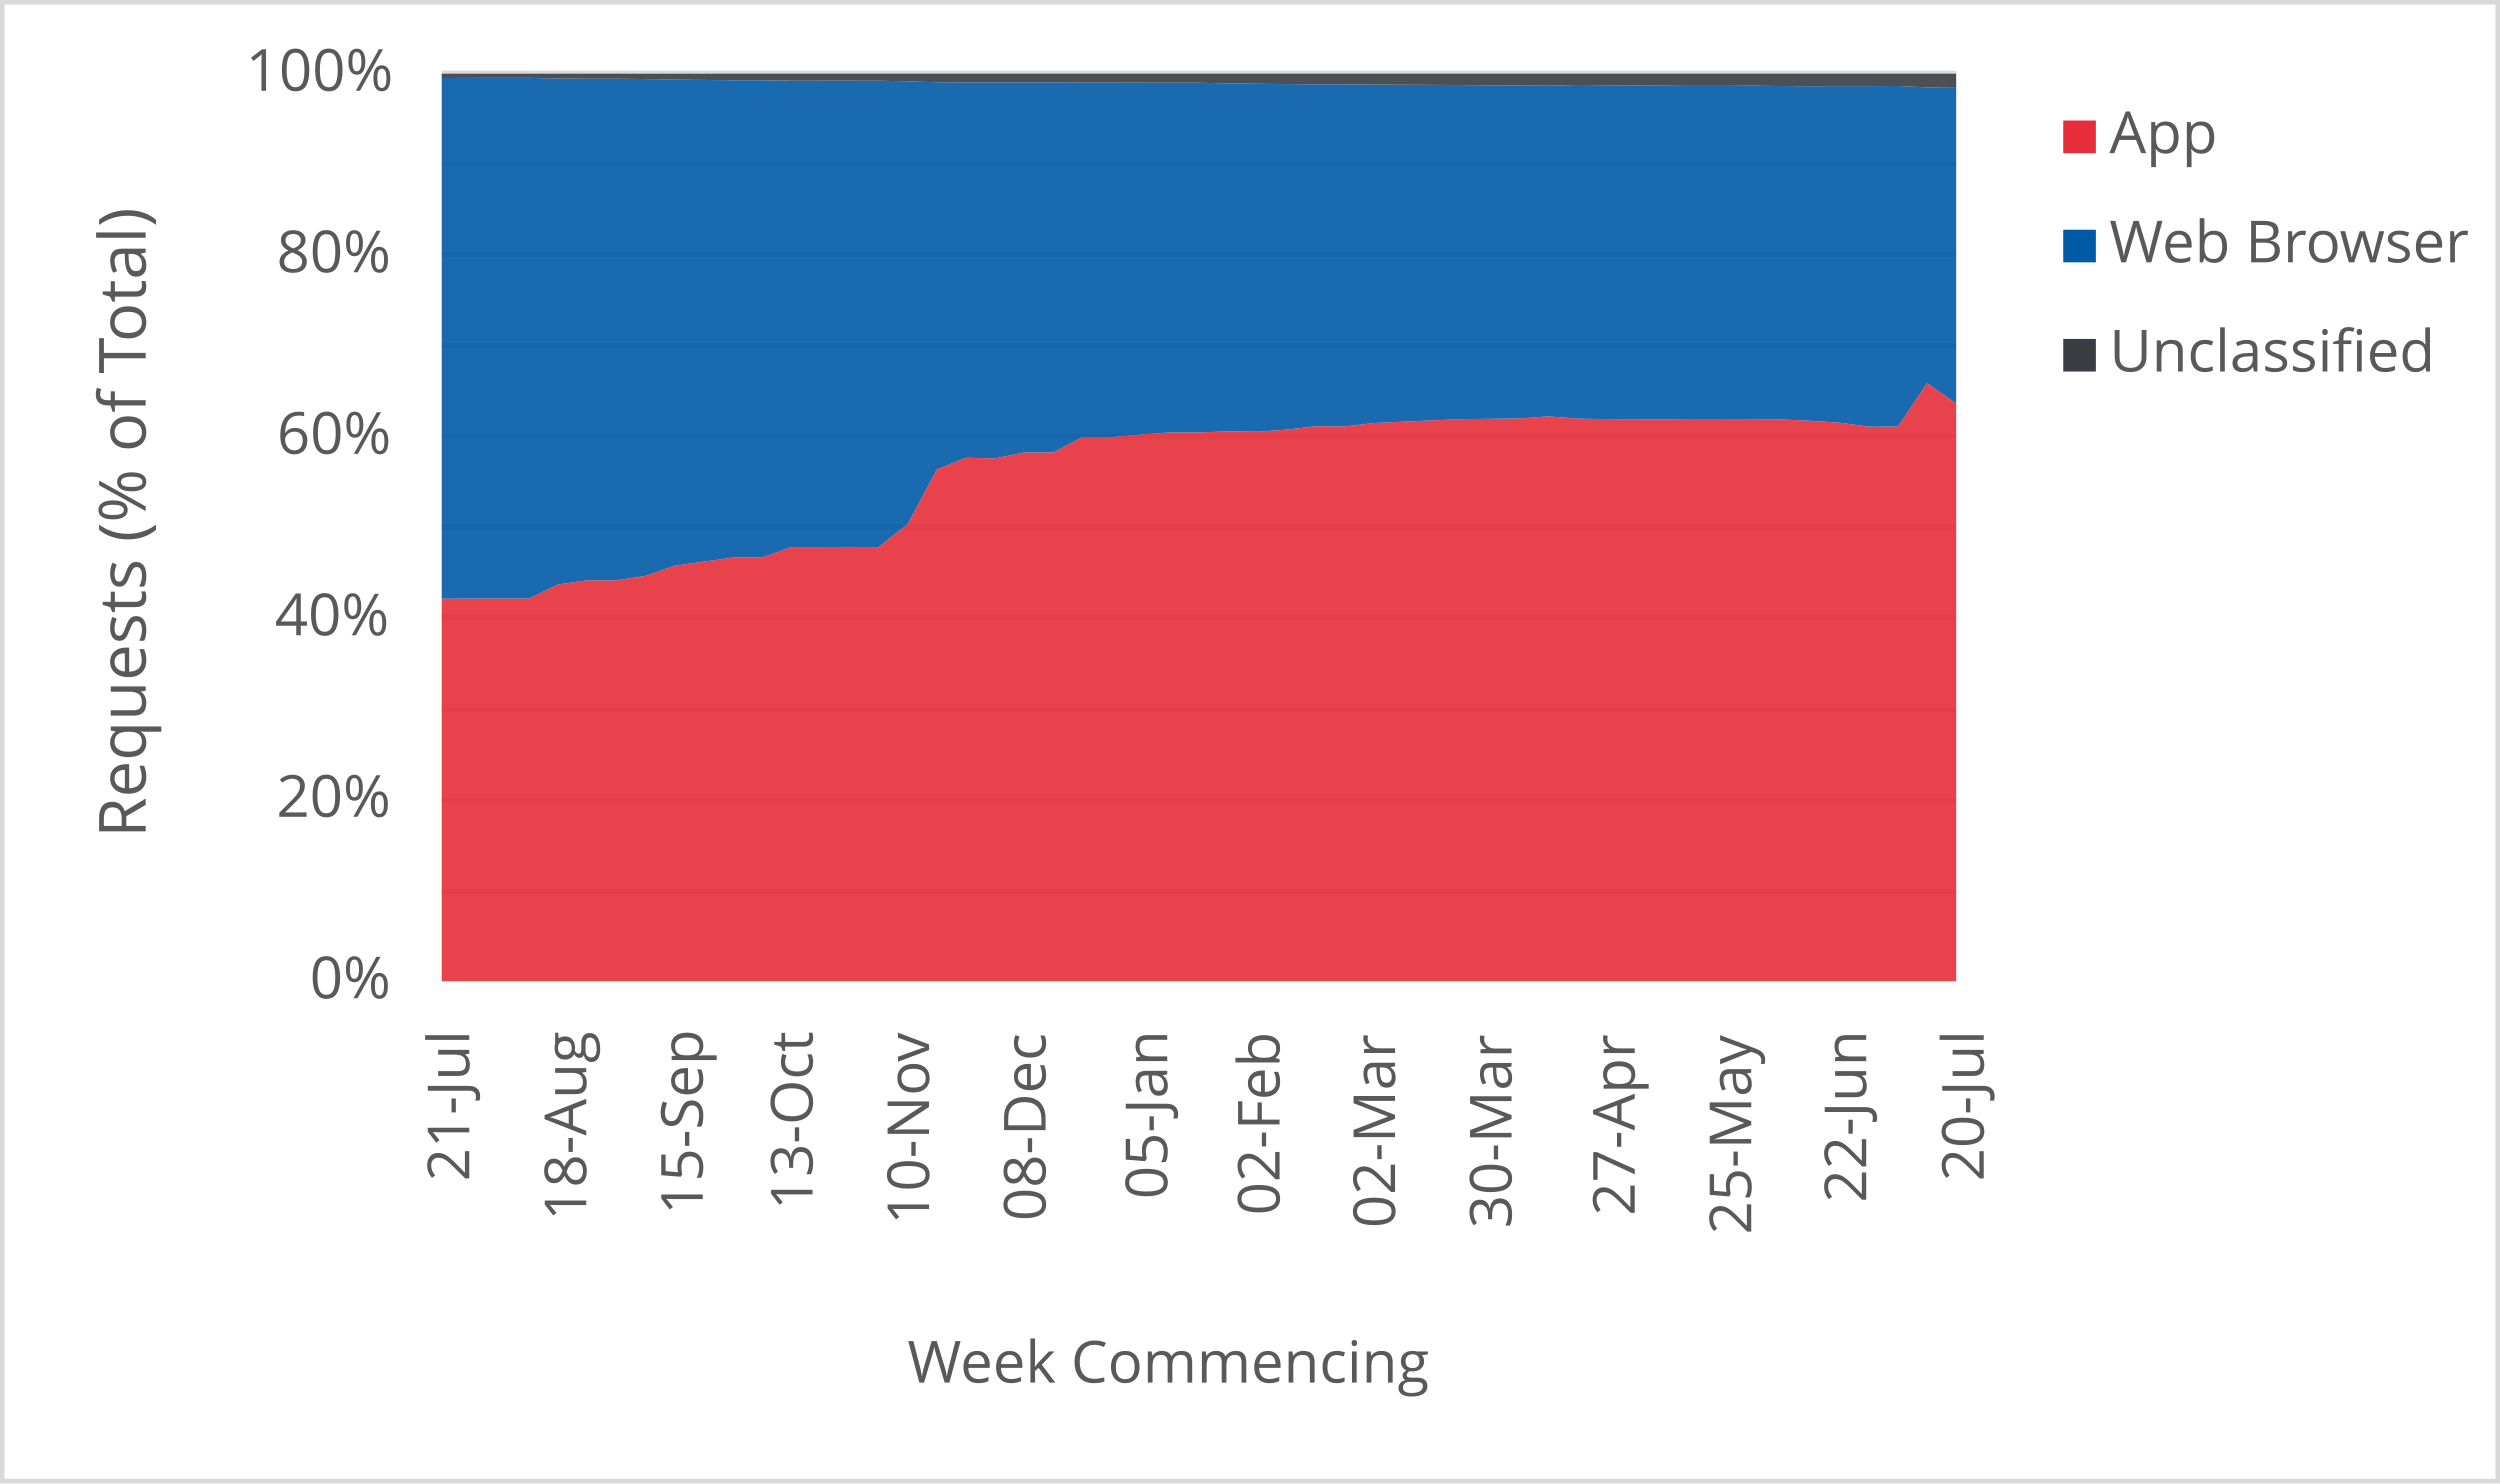
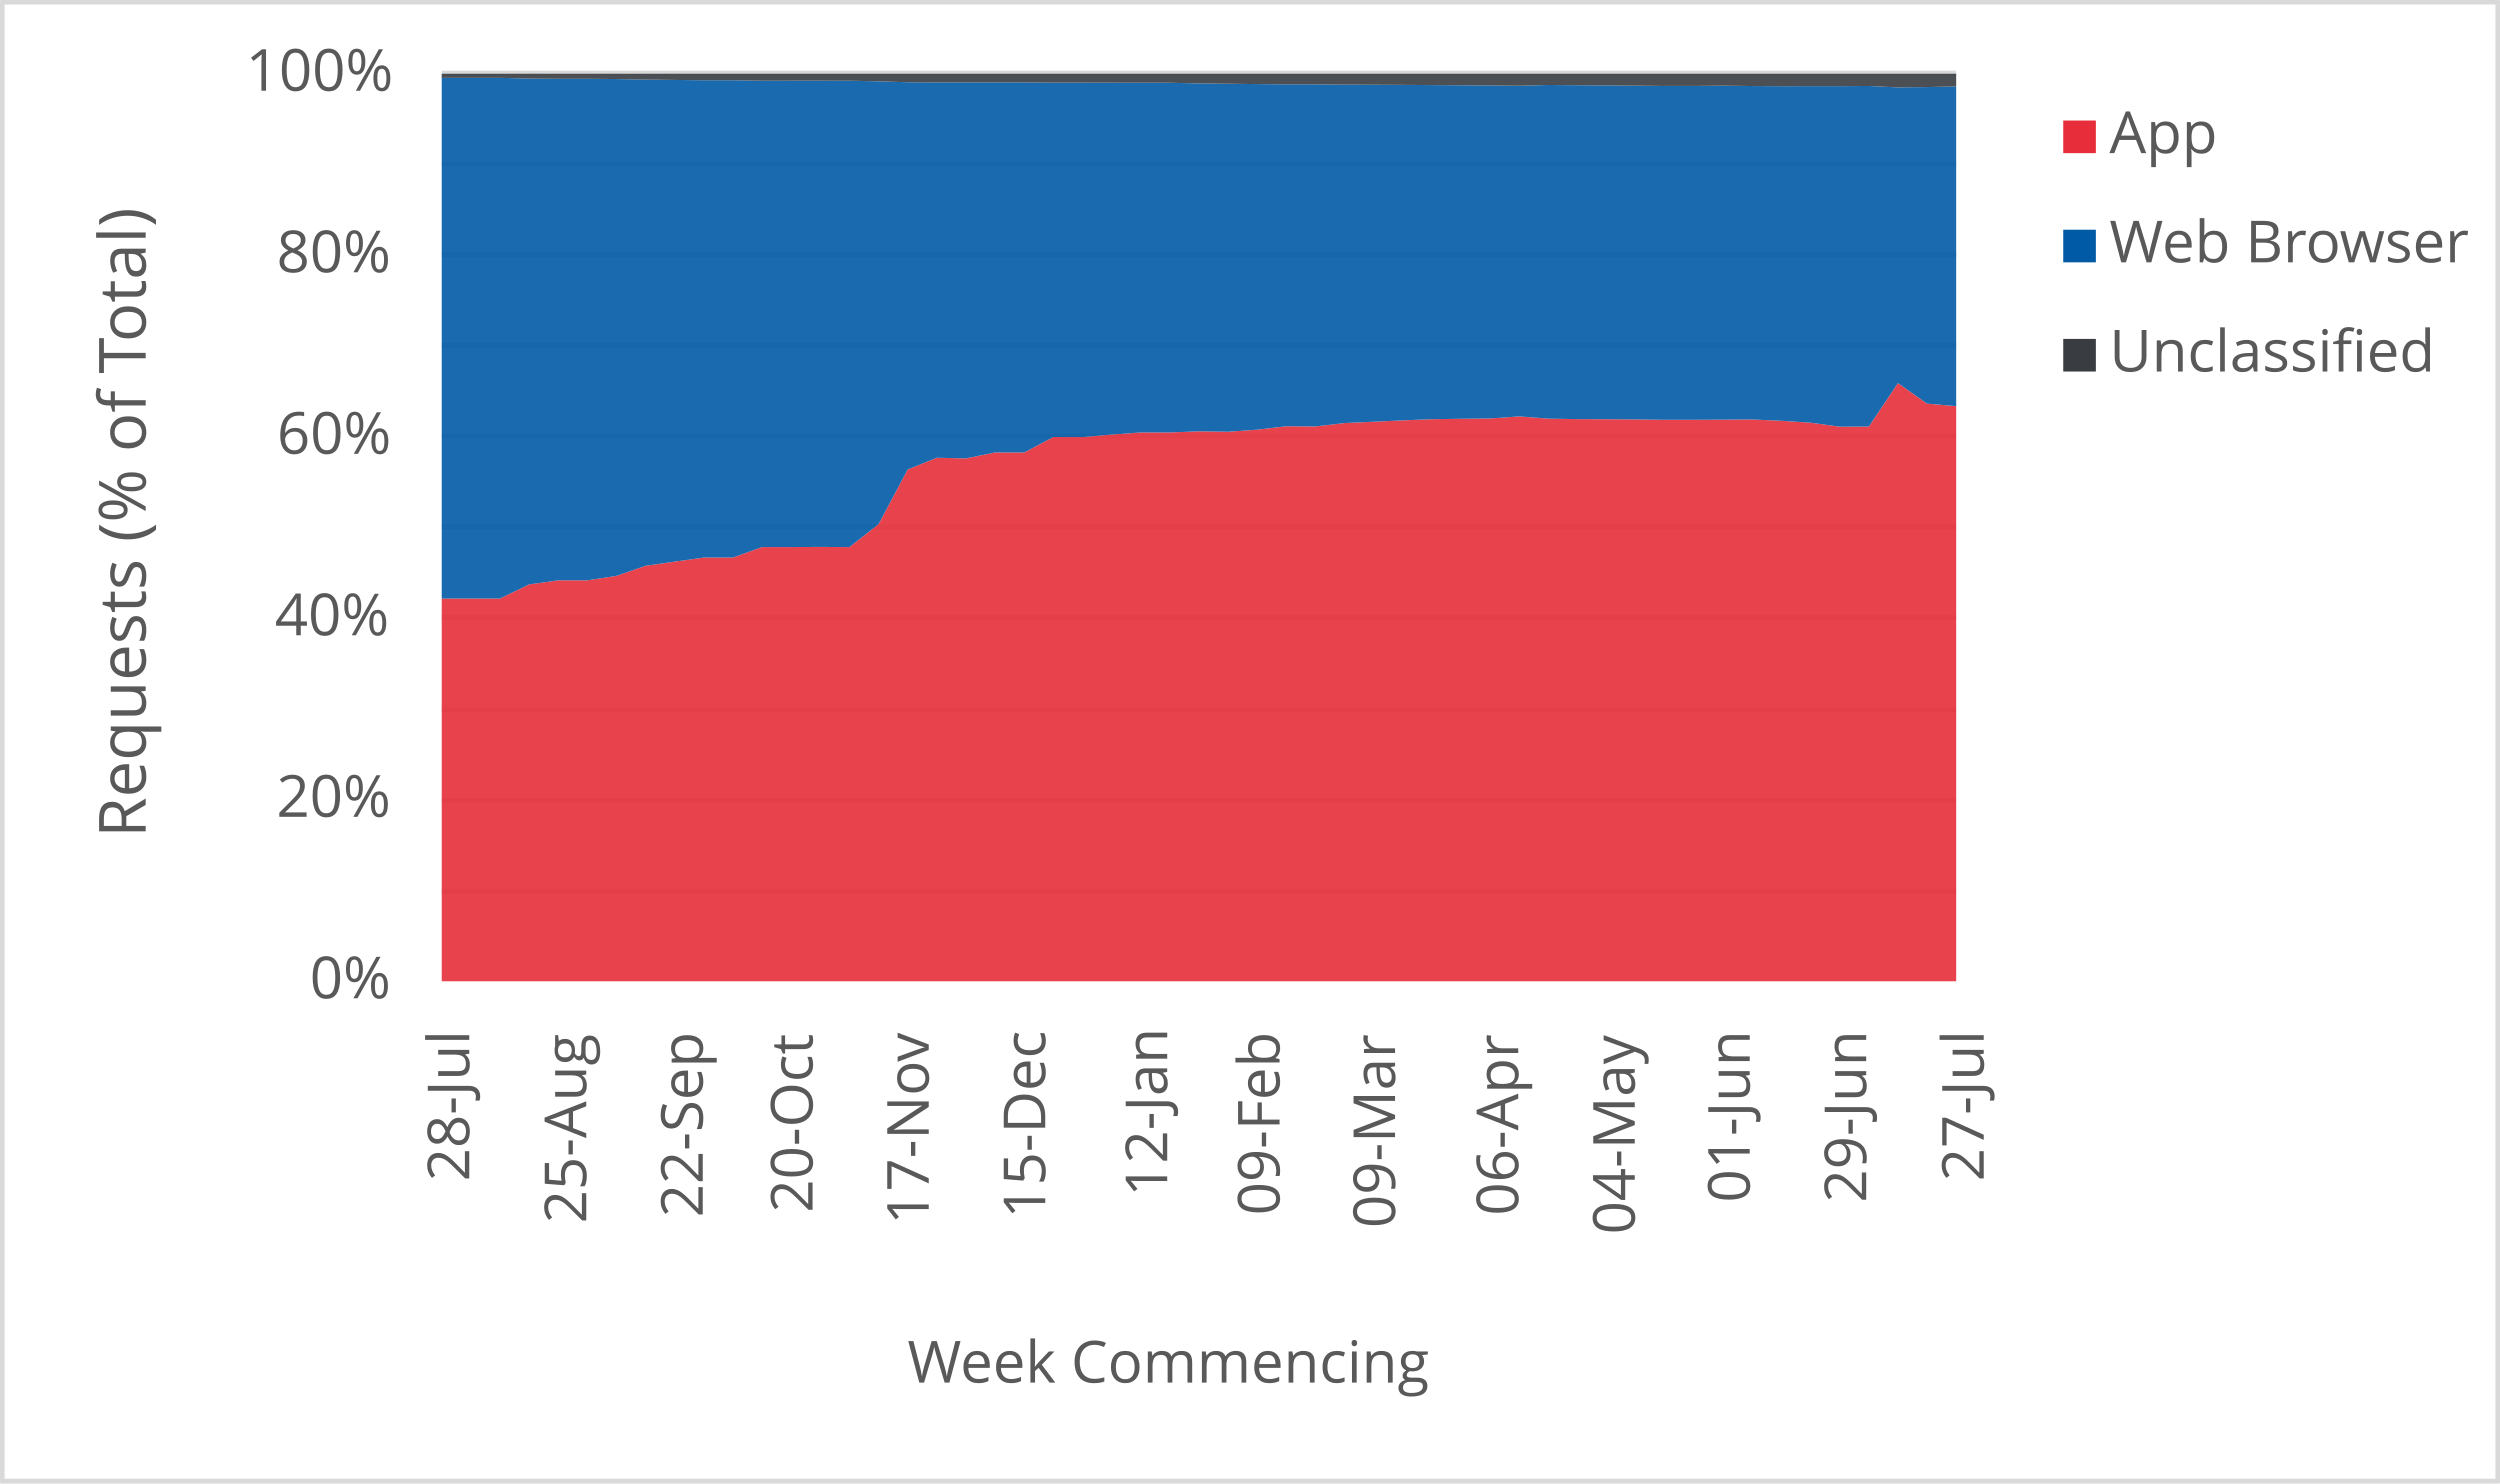
<svg xmlns="http://www.w3.org/2000/svg" width="1763" height="1046" xml:space="preserve" overflow="hidden">
  <defs>
    <clipPath id="clip0">
      <rect x="2917" y="346" width="1763" height="1046" />
    </clipPath>
  </defs>
  <g clip-path="url(#clip0)" transform="translate(-2917 -346)">
    <rect x="2918" y="347" width="1760" height="1043" fill="#FFFFFF" />
    <g>
      <path d="    M3228.5 974.532 4296.5 974.532    M3228.5 910.53 4296.5 910.53    M3228.5 846.528 4296.5 846.528    M3228.5 781.526 4296.5 781.526    M3228.5 717.524 4296.5 717.524    M3228.5 653.522 4296.5 653.522    M3228.5 589.52 4296.5 589.52    M3228.5 525.517 4296.5 525.517    M3228.5 461.515 4296.5 461.515    M3228.5 397.5 4296.5 397.5" stroke="#D9D9D9" stroke-width="3.438" stroke-linejoin="round" stroke-miterlimit="10" fill="none" />
    </g>
    <g>
      <path d="M 1038.5 4296.5 1038.5" stroke="#D9D9D9" stroke-width="3.438" stroke-linejoin="round" stroke-miterlimit="10" fill="none" fill-rule="evenodd" />
    </g>
    <g>
-       <text fill="#595959" font-family="Verdana,Open Sans,DejaVu Sans,sans-serif" font-weight="400" font-size="41" transform="matrix(6.12323e-17 -1 1 6.12323e-17 3247.929 1179.039)">21-Jul</text>
+       <text fill="#595959" font-family="Verdana,Open Sans,DejaVu Sans,sans-serif" font-weight="400" font-size="41" transform="matrix(6.12323e-17 -1 1 6.12323e-17 3247.929 1179.039)">28-Jul</text>
    </g>
    <g>
-       <text fill="#595959" font-family="Verdana,Open Sans,DejaVu Sans,sans-serif" font-weight="400" font-size="41" transform="matrix(6.12323e-17 -1 1 6.12323e-17 3330.423 1206.906)">18-Aug</text>
+       <text fill="#595959" font-family="Verdana,Open Sans,DejaVu Sans,sans-serif" font-weight="400" font-size="41" transform="matrix(6.12323e-17 -1 1 6.12323e-17 3330.423 1208.667)">25-Aug</text>
    </g>
    <g>
-       <text fill="#595959" font-family="Verdana,Open Sans,DejaVu Sans,sans-serif" font-weight="400" font-size="41" transform="matrix(6.12323e-17 -1 1 6.12323e-17 3412.577 1202.662)">15-Sep</text>
+       <text fill="#595959" font-family="Verdana,Open Sans,DejaVu Sans,sans-serif" font-weight="400" font-size="41" transform="matrix(6.12323e-17 -1 1 6.12323e-17 3412.577 1204.423)">22-Sep</text>
    </g>
    <g>
-       <text fill="#595959" font-family="Verdana,Open Sans,DejaVu Sans,sans-serif" font-weight="400" font-size="41" transform="matrix(6.12323e-17 -1 1 6.12323e-17 3490.026 1199.378)">13-Oct</text>
+       <text fill="#595959" font-family="Verdana,Open Sans,DejaVu Sans,sans-serif" font-weight="400" font-size="41" transform="matrix(6.12323e-17 -1 1 6.12323e-17 3490.026 1201.14)">20-Oct</text>
    </g>
    <g>
-       <text fill="#595959" font-family="Verdana,Open Sans,DejaVu Sans,sans-serif" font-weight="400" font-size="41" transform="matrix(6.12323e-17 -1 1 6.12323e-17 3572.18 1209.708)">10-Nov</text>
+       <text fill="#595959" font-family="Verdana,Open Sans,DejaVu Sans,sans-serif" font-weight="400" font-size="41" transform="matrix(6.12323e-17 -1 1 6.12323e-17 3571.95 1209.708)">17-Nov</text>
    </g>
    <g>
-       <text fill="#595959" font-family="Verdana,Open Sans,DejaVu Sans,sans-serif" font-weight="400" font-size="41" transform="matrix(6.12323e-17 -1 1 6.12323e-17 3654.334 1207.086)">08-Dec</text>
+       <text fill="#595959" font-family="Verdana,Open Sans,DejaVu Sans,sans-serif" font-weight="400" font-size="41" transform="matrix(6.12323e-17 -1 1 6.12323e-17 3654.104 1205.364)">15-Dec</text>
    </g>
    <g>
-       <text fill="#595959" font-family="Verdana,Open Sans,DejaVu Sans,sans-serif" font-weight="400" font-size="41" transform="matrix(6.12323e-17 -1 1 6.12323e-17 3740.141 1191.651)">05-Jan</text>
+       <text fill="#595959" font-family="Verdana,Open Sans,DejaVu Sans,sans-serif" font-weight="400" font-size="41" transform="matrix(6.12323e-17 -1 1 6.12323e-17 3740.121 1189.929)">12-Jan</text>
    </g>
    <g>
-       <text fill="#595959" font-family="Verdana,Open Sans,DejaVu Sans,sans-serif" font-weight="400" font-size="41" transform="matrix(6.12323e-17 -1 1 6.12323e-17 3819.352 1203.042)">02-Feb</text>
+       <text fill="#595959" font-family="Verdana,Open Sans,DejaVu Sans,sans-serif" font-weight="400" font-size="41" transform="matrix(6.12323e-17 -1 1 6.12323e-17 3819.352 1203.042)">09-Feb</text>
    </g>
    <g>
-       <text fill="#595959" font-family="Verdana,Open Sans,DejaVu Sans,sans-serif" font-weight="400" font-size="41" transform="matrix(6.12323e-17 -1 1 6.12323e-17 3900.795 1212.011)">02-Mar</text>
+       <text fill="#595959" font-family="Verdana,Open Sans,DejaVu Sans,sans-serif" font-weight="400" font-size="41" transform="matrix(6.12323e-17 -1 1 6.12323e-17 3900.795 1212.011)">09-Mar</text>
    </g>
    <g>
-       <text fill="#595959" font-family="Verdana,Open Sans,DejaVu Sans,sans-serif" font-weight="400" font-size="41" transform="matrix(6.12323e-17 -1 1 6.12323e-17 3982.949 1212.171)">30-Mar</text>
+       <text fill="#595959" font-family="Verdana,Open Sans,DejaVu Sans,sans-serif" font-weight="400" font-size="41" transform="matrix(6.12323e-17 -1 1 6.12323e-17 3987.674 1203.262)">06-Apr</text>
    </g>
    <g>
-       <text fill="#595959" font-family="Verdana,Open Sans,DejaVu Sans,sans-serif" font-weight="400" font-size="41" transform="matrix(6.12323e-17 -1 1 6.12323e-17 4069.808 1203.302)">27-Apr</text>
+       <text fill="#595959" font-family="Verdana,Open Sans,DejaVu Sans,sans-serif" font-weight="400" font-size="41" transform="matrix(6.12323e-17 -1 1 6.12323e-17 4069.828 1216.475)">04-May</text>
    </g>
    <g>
-       <text fill="#595959" font-family="Verdana,Open Sans,DejaVu Sans,sans-serif" font-weight="400" font-size="41" transform="matrix(6.12323e-17 -1 1 6.12323e-17 4151.962 1216.515)">25-May</text>
+       <text fill="#595959" font-family="Verdana,Open Sans,DejaVu Sans,sans-serif" font-weight="400" font-size="41" transform="matrix(6.12323e-17 -1 1 6.12323e-17 4150.911 1194.013)">01-Jun</text>
    </g>
    <g>
-       <text fill="#595959" font-family="Verdana,Open Sans,DejaVu Sans,sans-serif" font-weight="400" font-size="41" transform="matrix(6.12323e-17 -1 1 6.12323e-17 4233.044 1194.053)">22-Jun</text>
+       <text fill="#595959" font-family="Verdana,Open Sans,DejaVu Sans,sans-serif" font-weight="400" font-size="41" transform="matrix(6.12323e-17 -1 1 6.12323e-17 4233.044 1194.053)">29-Jun</text>
    </g>
    <g>
-       <text fill="#595959" font-family="Verdana,Open Sans,DejaVu Sans,sans-serif" font-weight="400" font-size="41" transform="matrix(6.12323e-17 -1 1 6.12323e-17 4315.929 1179.039)">20-Jul</text>
+       <text fill="#595959" font-family="Verdana,Open Sans,DejaVu Sans,sans-serif" font-weight="400" font-size="41" transform="matrix(6.12323e-17 -1 1 6.12323e-17 4315.929 1179.039)">27-Jul</text>
    </g>
    <g>
      <text fill="#595959" font-family="Verdana,Open Sans,DejaVu Sans,sans-serif" font-weight="400" font-size="41" transform="matrix(1 0 0 1 3135.448 1050)">0%</text>
    </g>
    <g>
      <text fill="#595959" font-family="Verdana,Open Sans,DejaVu Sans,sans-serif" font-weight="400" font-size="41" transform="matrix(1 0 0 1 3111.965 922)">20%</text>
    </g>
    <g>
      <text fill="#595959" font-family="Verdana,Open Sans,DejaVu Sans,sans-serif" font-weight="400" font-size="41" transform="matrix(1 0 0 1 3110.824 794)">40%</text>
    </g>
    <g>
      <text fill="#595959" font-family="Verdana,Open Sans,DejaVu Sans,sans-serif" font-weight="400" font-size="41" transform="matrix(1 0 0 1 3112.306 666)">60%</text>
    </g>
    <g>
      <text fill="#595959" font-family="Verdana,Open Sans,DejaVu Sans,sans-serif" font-weight="400" font-size="41" transform="matrix(1 0 0 1 3112.045 538)">80%</text>
    </g>
    <g>
      <text fill="#595959" font-family="Verdana,Open Sans,DejaVu Sans,sans-serif" font-weight="400" font-size="41" transform="matrix(1 0 0 1 3090.284 410)">100%</text>
    </g>
    <g>
      <text fill="#595959" font-family="Verdana,Open Sans,DejaVu Sans,sans-serif" font-weight="400" font-size="41" transform="matrix(1 0 0 1 3556.971 1321)">Week Commencing</text>
    </g>
    <g>
      <text fill="#595959" font-family="Verdana,Open Sans,DejaVu Sans,sans-serif" font-weight="400" font-size="46" transform="matrix(6.12323e-17 -1 1 6.12323e-17 3019.73 936.7666)">Requests (% of Total)</text>
    </g>
    <rect x="2918.5" y="347.5" width="1760" height="1043" stroke="#D9D9D9" stroke-width="3.438" stroke-linejoin="round" stroke-miterlimit="10" fill="none" />
    <g>
-       <path d="M3228.5 1038 3249.038 1038 3269.577 1038 3290.115 1038 3310.654 1038 3331.192 1038 3351.731 1038 3372.269 1038 3392.808 1038 3413.346 1038 3433.885 1038 3454.423 1038 3474.962 1038 3495.5 1038 3516.038 1038 3536.577 1038 3557.115 1038 3577.654 1038 3598.192 1038 3618.731 1038 3639.269 1038 3659.808 1038 3680.346 1038 3700.885 1038 3721.423 1038 3741.962 1038 3762.5 1038 3783.038 1038 3803.577 1038 3824.115 1038 3844.654 1038 3865.192 1038 3885.731 1038 3906.269 1038 3926.808 1038 3947.346 1038 3967.885 1038 3988.423 1038 4008.962 1038 4029.5 1038 4050.038 1038 4070.577 1038 4091.115 1038 4111.654 1038 4132.192 1038 4152.731 1038 4173.269 1038 4193.808 1038 4214.346 1038 4234.885 1038 4255.423 1038 4275.962 1038 4296.5 1038 4296.5 630.641 4275.962 616.175 4255.423 646.811 4234.885 646.895 4214.346 644.079 4193.808 642.729 4173.269 641.82 4152.731 641.948 4132.192 642.031 4111.654 642.04 4091.115 641.788 4070.577 641.639 4050.038 641.558 4029.5 641.24 4008.962 639.643 3988.423 641.083 3967.885 641.327 3947.346 641.615 3926.808 642.444 3906.269 643.401 3885.731 644.334 3865.192 646.712 3844.654 646.595 3824.115 648.996 3803.577 650.458 3783.038 650.183 3762.5 650.951 3741.962 650.969 3721.423 652.452 3700.885 654.244 3680.346 654.178 3659.808 665.101 3639.269 665.069 3618.731 669.251 3598.192 668.802 3577.654 677.031 3557.115 715.633 3536.577 731.79 3516.038 731.695 3495.5 731.781 3474.962 731.771 3454.423 739.179 3433.885 739.172 3413.346 742.046 3392.808 744.982 3372.269 752.092 3351.731 755.239 3331.192 755.25 3310.654 758.13 3290.115 768.087 3269.577 768.062 3249.038 768.117 3228.5 768.202 3228.5 1038Z" fill="#e62d39" opacity="0.9" />
+       <path d="M3228.5 1038 3249.038 1038 3269.577 1038 3290.115 1038 3310.654 1038 3331.192 1038 3351.731 1038 3372.269 1038 3392.808 1038 3413.346 1038 3433.885 1038 3454.423 1038 3474.962 1038 3495.5 1038 3516.038 1038 3536.577 1038 3557.115 1038 3577.654 1038 3598.192 1038 3618.731 1038 3639.269 1038 3659.808 1038 3680.346 1038 3700.885 1038 3721.423 1038 3741.962 1038 3762.5 1038 3783.038 1038 3803.577 1038 3824.115 1038 3844.654 1038 3865.192 1038 3885.731 1038 3906.269 1038 3926.808 1038 3947.346 1038 3967.885 1038 3988.423 1038 4008.962 1038 4029.5 1038 4050.038 1038 4070.577 1038 4091.115 1038 4111.654 1038 4132.192 1038 4152.731 1038 4173.269 1038 4193.808 1038 4214.346 1038 4234.885 1038 4255.423 1038 4275.962 1038 4296.5 1038 4296.5 632.44 4275.962 630.641 4255.423 616.175 4234.885 646.811 4214.346 646.895 4193.808 644.079 4173.269 642.729 4152.731 641.82 4132.192 641.948 4111.654 642.031 4091.115 642.04 4070.577 641.788 4050.038 641.639 4029.5 641.558 4008.962 641.24 3988.423 639.643 3967.885 641.083 3947.346 641.327 3926.808 641.615 3906.269 642.444 3885.731 643.401 3865.192 644.334 3844.654 646.712 3824.115 646.595 3803.577 648.996 3783.038 650.458 3762.5 650.183 3741.962 650.951 3721.423 650.969 3700.885 652.452 3680.346 654.244 3659.808 654.178 3639.269 665.101 3618.731 665.069 3598.192 669.251 3577.654 668.802 3557.115 677.031 3536.577 715.633 3516.038 731.79 3495.5 731.695 3474.962 731.781 3454.423 731.771 3433.885 739.179 3413.346 739.172 3392.808 742.046 3372.269 744.982 3351.731 752.092 3331.192 755.239 3310.654 755.25 3290.115 758.13 3269.577 768.087 3249.038 768.062 3228.5 768.117 3228.5 1038Z" fill="#e62d39" opacity="0.9" />
    </g>
    <g>
-       <path d="M3228.5 768.202 3249.038 768.117 3269.577 768.062 3290.115 768.087 3310.654 758.13 3331.192 755.25 3351.731 755.239 3372.269 752.092 3392.808 744.982 3413.346 742.046 3433.885 739.172 3454.423 739.179 3474.962 731.771 3495.5 731.781 3516.038 731.695 3536.577 731.79 3557.115 715.633 3577.654 677.031 3598.192 668.802 3618.731 669.251 3639.269 665.069 3659.808 665.101 3680.346 654.178 3700.885 654.244 3721.423 652.452 3741.962 650.969 3762.5 650.951 3783.038 650.183 3803.577 650.458 3824.115 648.996 3844.654 646.595 3865.192 646.712 3885.731 644.334 3906.269 643.401 3926.808 642.444 3947.346 641.615 3967.885 641.327 3988.423 641.083 4008.962 639.643 4029.5 641.24 4050.038 641.558 4070.577 641.639 4091.115 641.788 4111.654 642.04 4132.192 642.031 4152.731 641.948 4173.269 641.82 4193.808 642.729 4214.346 644.079 4234.885 646.895 4255.423 646.811 4275.962 616.175 4296.5 630.641 4296.5 407.403 4275.962 407.632 4255.423 406.629 4234.885 406.743 4214.346 406.744 4193.808 406.781 4173.269 406.67 4152.731 406.418 4132.192 406.613 4111.654 406.616 4091.115 406.42 4070.577 406.258 4050.038 406.102 4029.5 405.923 4008.962 406.48 3988.423 406.278 3967.885 406.148 3947.346 406.001 3926.808 405.858 3906.269 405.758 3885.731 405.689 3865.192 405.485 3844.654 405.491 3824.115 405.287 3803.577 405.054 3783.038 404.827 3762.5 404.36 3741.962 404.361 3721.423 404.313 3700.885 404.269 3680.346 404.255 3659.808 404.101 3639.269 404.099 3618.731 404.096 3598.192 404.129 3577.654 403.996 3557.115 403.349 3536.577 402.925 3516.038 402.907 3495.5 402.909 3474.962 402.93 3454.423 402.603 3433.885 402.61 3413.346 402.372 3392.808 402.145 3372.269 401.736 3351.731 401.57 3331.192 401.571 3310.654 401.408 3290.115 400.892 3269.577 400.889 3249.038 400.939 3228.5 401.027 3228.5 768.202Z" fill="#005aa6" opacity="0.9" />
+       <path d="M3228.5 768.117 3249.038 768.062 3269.577 768.087 3290.115 758.13 3310.654 755.25 3331.192 755.239 3351.731 752.092 3372.269 744.982 3392.808 742.046 3413.346 739.172 3433.885 739.179 3454.423 731.771 3474.962 731.781 3495.5 731.695 3516.038 731.79 3536.577 715.633 3557.115 677.031 3577.654 668.802 3598.192 669.251 3618.731 665.069 3639.269 665.101 3659.808 654.178 3680.346 654.244 3700.885 652.452 3721.423 650.969 3741.962 650.951 3762.5 650.183 3783.038 650.458 3803.577 648.996 3824.115 646.595 3844.654 646.712 3865.192 644.334 3885.731 643.401 3906.269 642.444 3926.808 641.615 3947.346 641.327 3967.885 641.083 3988.423 639.643 4008.962 641.24 4029.5 641.558 4050.038 641.639 4070.577 641.788 4091.115 642.04 4111.654 642.031 4132.192 641.948 4152.731 641.82 4173.269 642.729 4193.808 644.079 4214.346 646.895 4234.885 646.811 4255.423 616.175 4275.962 630.641 4296.5 632.44 4296.5 406.933 4275.962 407.403 4255.423 407.632 4234.885 406.629 4214.346 406.743 4193.808 406.744 4173.269 406.781 4152.731 406.67 4132.192 406.418 4111.654 406.613 4091.115 406.616 4070.577 406.42 4050.038 406.258 4029.5 406.102 4008.962 405.923 3988.423 406.48 3967.885 406.278 3947.346 406.148 3926.808 406.001 3906.269 405.858 3885.731 405.758 3865.192 405.689 3844.654 405.485 3824.115 405.491 3803.577 405.287 3783.038 405.054 3762.5 404.827 3741.962 404.36 3721.423 404.361 3700.885 404.313 3680.346 404.269 3659.808 404.255 3639.269 404.101 3618.731 404.099 3598.192 404.096 3577.654 404.129 3557.115 403.996 3536.577 403.349 3516.038 402.925 3495.5 402.907 3474.962 402.909 3454.423 402.93 3433.885 402.603 3413.346 402.61 3392.808 402.372 3372.269 402.145 3351.731 401.736 3331.192 401.57 3310.654 401.571 3290.115 401.408 3269.577 400.892 3249.038 400.889 3228.5 400.939 3228.5 768.117Z" fill="#005aa6" opacity="0.9" />
    </g>
    <g>
-       <path d="M3228.5 401.027 3249.038 400.939 3269.577 400.889 3290.115 400.892 3310.654 401.408 3331.192 401.571 3351.731 401.57 3372.269 401.736 3392.808 402.145 3413.346 402.372 3433.885 402.61 3454.423 402.603 3474.962 402.93 3495.5 402.909 3516.038 402.907 3536.577 402.925 3557.115 403.349 3577.654 403.996 3598.192 404.129 3618.731 404.096 3639.269 404.099 3659.808 404.101 3680.346 404.255 3700.885 404.269 3721.423 404.313 3741.962 404.361 3762.5 404.36 3783.038 404.827 3803.577 405.054 3824.115 405.287 3844.654 405.491 3865.192 405.485 3885.731 405.689 3906.269 405.758 3926.808 405.858 3947.346 406.001 3967.885 406.148 3988.423 406.278 4008.962 406.48 4029.5 405.923 4050.038 406.102 4070.577 406.258 4091.115 406.42 4111.654 406.616 4132.192 406.613 4152.731 406.418 4173.269 406.67 4193.808 406.781 4214.346 406.744 4234.885 406.743 4255.423 406.629 4275.962 407.632 4296.5 407.403 4296.5 398 4275.962 398 4255.423 398 4234.885 398 4214.346 398 4193.808 398 4173.269 398 4152.731 398 4132.192 398 4111.654 398 4091.115 398 4070.577 398 4050.038 398 4029.5 398 4008.962 398 3988.423 398 3967.885 398 3947.346 398 3926.808 398 3906.269 398 3885.731 398 3865.192 398 3844.654 398 3824.115 398 3803.577 398 3783.038 398 3762.5 398 3741.962 398 3721.423 398 3700.885 398 3680.346 398 3659.808 398 3639.269 398 3618.731 398 3598.192 398 3577.654 398 3557.115 398 3536.577 398 3516.038 398 3495.5 398 3474.962 398 3454.423 398 3433.885 398 3413.346 398 3392.808 398 3372.269 398 3351.731 398 3331.192 398 3310.654 398 3290.115 398 3269.577 398 3249.038 398 3228.5 398 3228.5 401.027Z" fill="#393d41" opacity="0.9" />
+       <path d="M3228.5 400.939 3249.038 400.889 3269.577 400.892 3290.115 401.408 3310.654 401.571 3331.192 401.57 3351.731 401.736 3372.269 402.145 3392.808 402.372 3413.346 402.61 3433.885 402.603 3454.423 402.93 3474.962 402.909 3495.5 402.907 3516.038 402.925 3536.577 403.349 3557.115 403.996 3577.654 404.129 3598.192 404.096 3618.731 404.099 3639.269 404.101 3659.808 404.255 3680.346 404.269 3700.885 404.313 3721.423 404.361 3741.962 404.36 3762.5 404.827 3783.038 405.054 3803.577 405.287 3824.115 405.491 3844.654 405.485 3865.192 405.689 3885.731 405.758 3906.269 405.858 3926.808 406.001 3947.346 406.148 3967.885 406.278 3988.423 406.48 4008.962 405.923 4029.5 406.102 4050.038 406.258 4070.577 406.42 4091.115 406.616 4111.654 406.613 4132.192 406.418 4152.731 406.67 4173.269 406.781 4193.808 406.744 4214.346 406.743 4234.885 406.629 4255.423 407.632 4275.962 407.403 4296.5 406.933 4296.5 398 4275.962 398 4255.423 398 4234.885 398 4214.346 398 4193.808 398 4173.269 398 4152.731 398 4132.192 398 4111.654 398 4091.115 398 4070.577 398 4050.038 398 4029.5 398 4008.962 398 3988.423 398 3967.885 398 3947.346 398 3926.808 398 3906.269 398 3885.731 398 3865.192 398 3844.654 398 3824.115 398 3803.577 398 3783.038 398 3762.5 398 3741.962 398 3721.423 398 3700.885 398 3680.346 398 3659.808 398 3639.269 398 3618.731 398 3598.192 398 3577.654 398 3557.115 398 3536.577 398 3516.038 398 3495.5 398 3474.962 398 3454.423 398 3433.885 398 3413.346 398 3392.808 398 3372.269 398 3351.731 398 3331.192 398 3310.654 398 3290.115 398 3269.577 398 3249.038 398 3228.5 398 3228.5 400.939Z" fill="#393d41" opacity="0.9" />
    </g>
    <g>
      <rect x="4372" y="431" width="23" height="23" fill="#e62d39" />
    </g>
    <g>
      <text fill="#595959" font-family="Verdana,Open Sans,DejaVu Sans,sans-serif" font-weight="400" font-size="41" transform="matrix(1 0 0 1 4404.56 454)">App</text>
    </g>
    <g>
      <rect x="4372" y="508" width="23" height="23" fill="#005aa6" />
    </g>
    <g>
      <text fill="#595959" font-family="Verdana,Open Sans,DejaVu Sans,sans-serif" font-weight="400" font-size="41" transform="matrix(1 0 0 1 4404.56 531)">Web Browser</text>
    </g>
    <g>
      <rect x="4372" y="585" width="23" height="23" fill="#393d41" />
    </g>
    <g>
      <text fill="#595959" font-family="Verdana,Open Sans,DejaVu Sans,sans-serif" font-weight="400" font-size="41" transform="matrix(1 0 0 1 4404.56 608)">Unclassified</text>
    </g>
  </g>
</svg>
